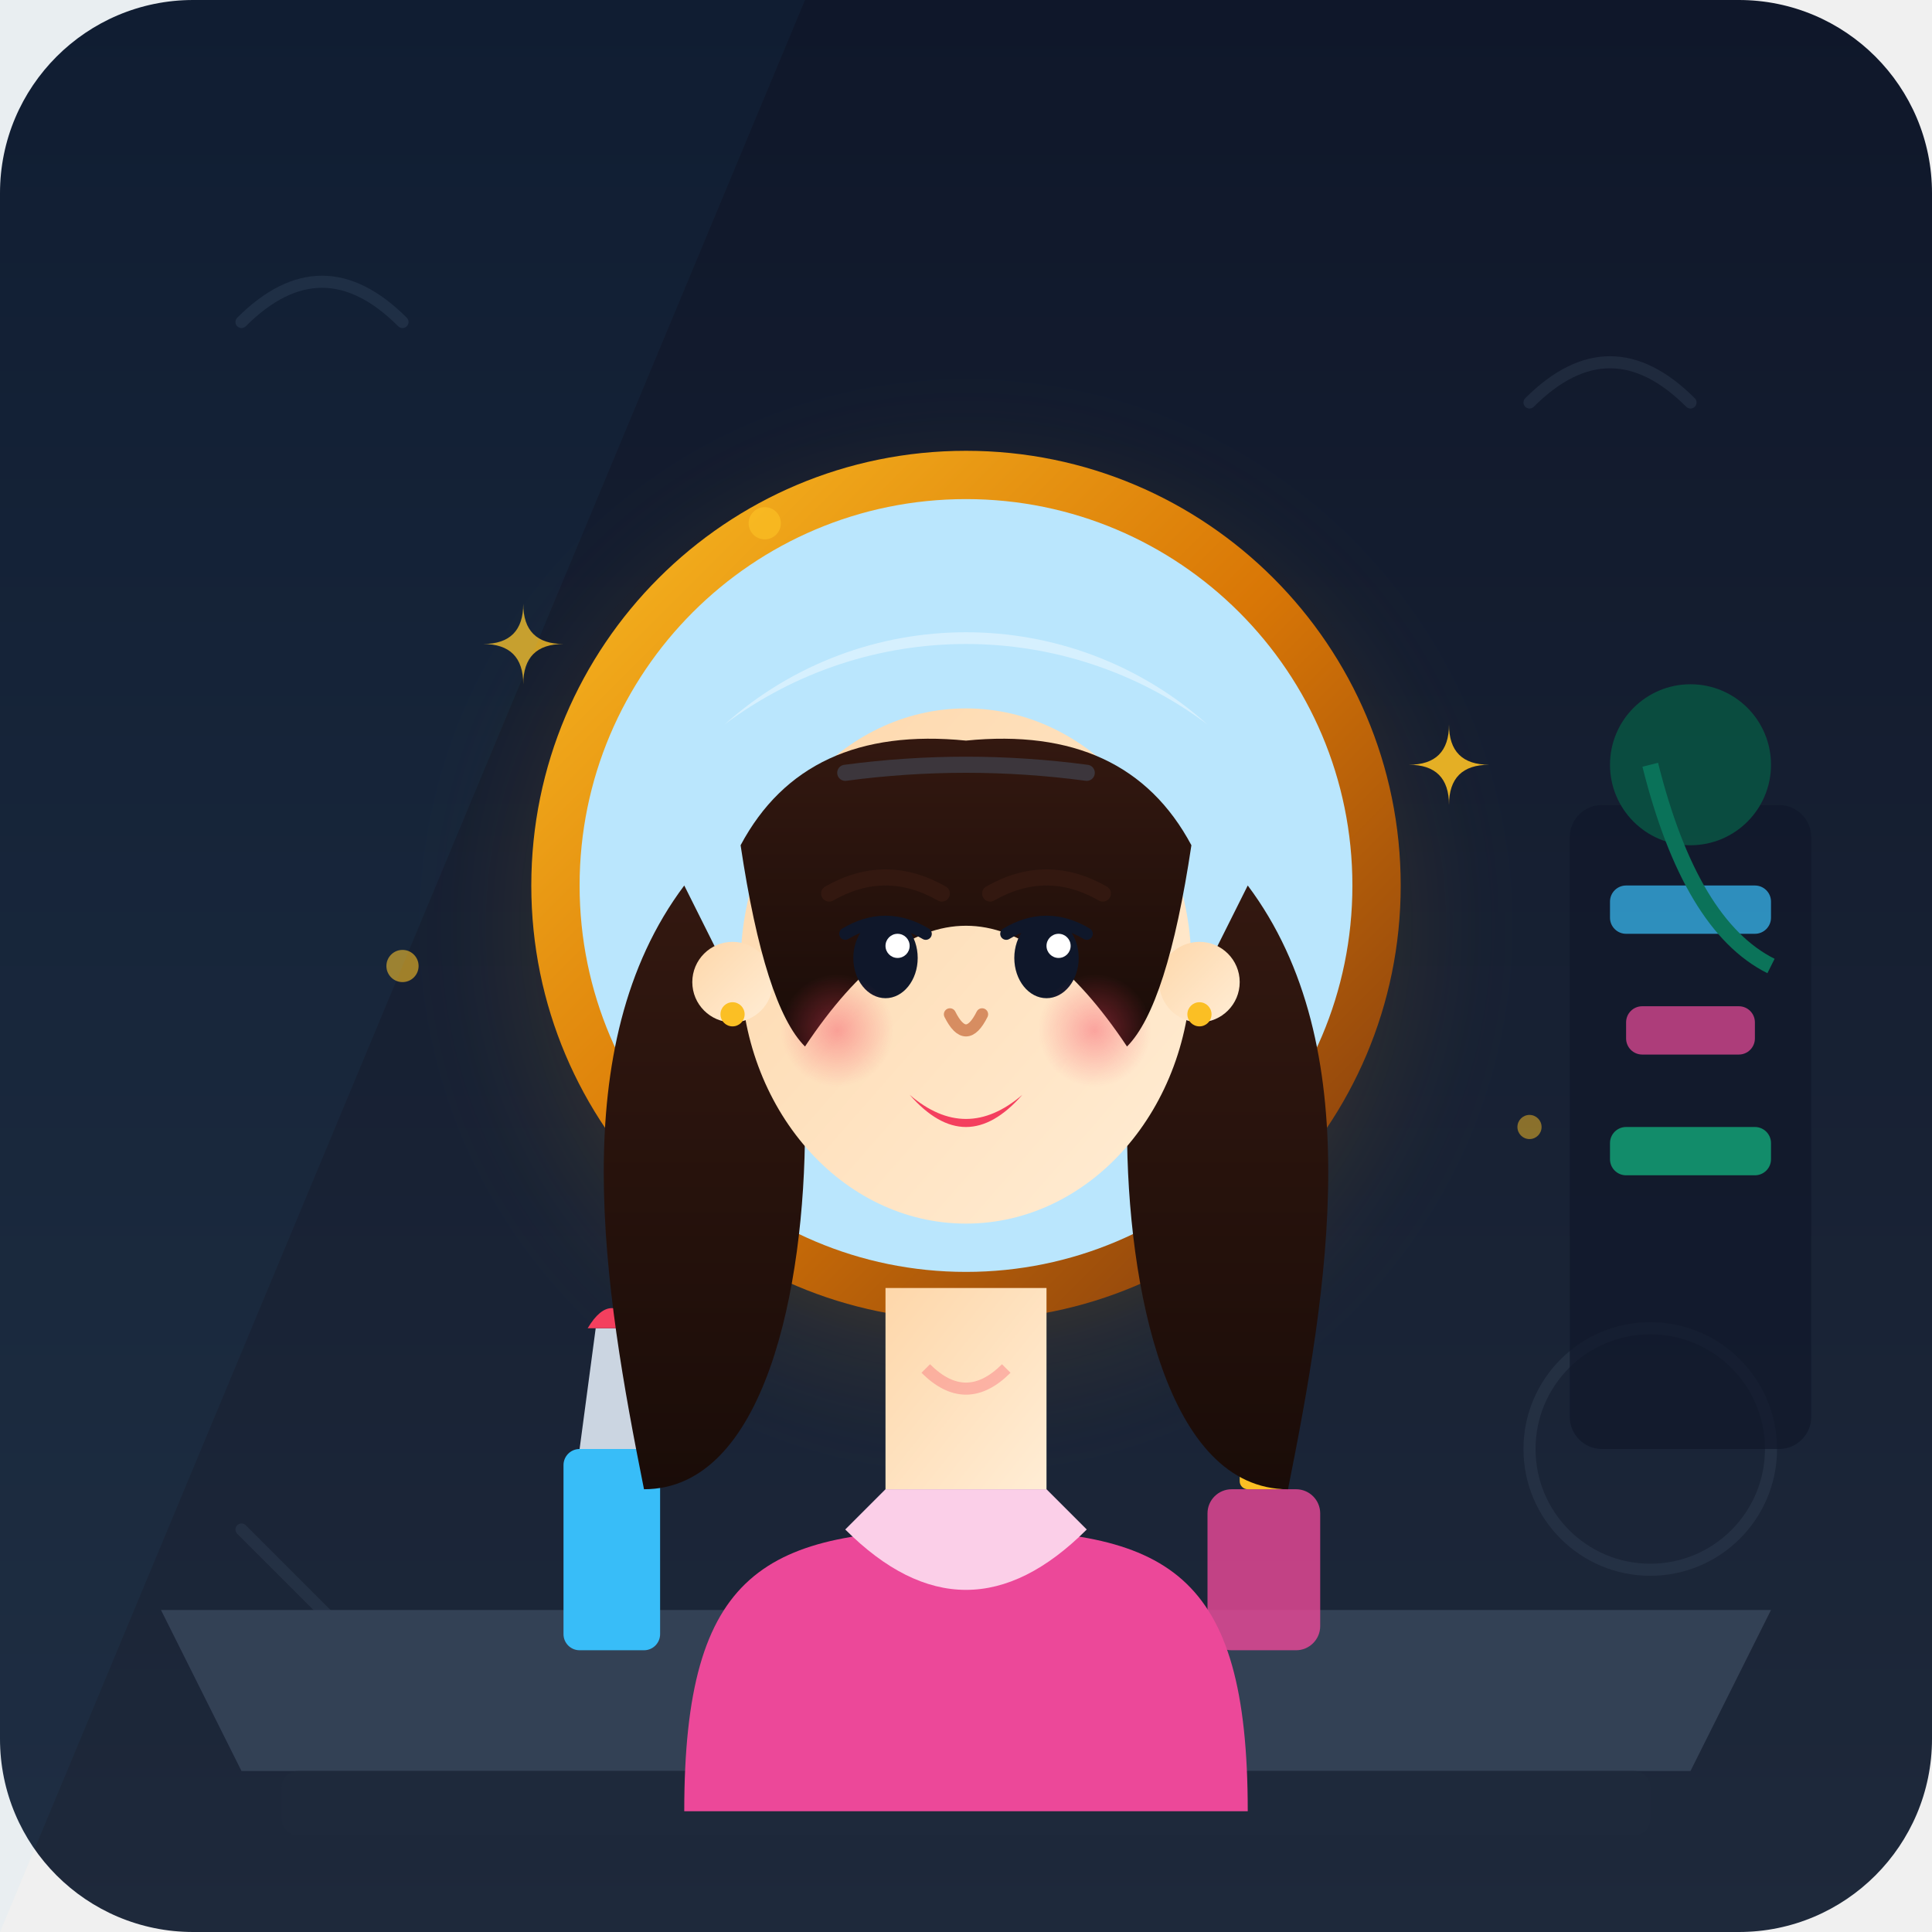
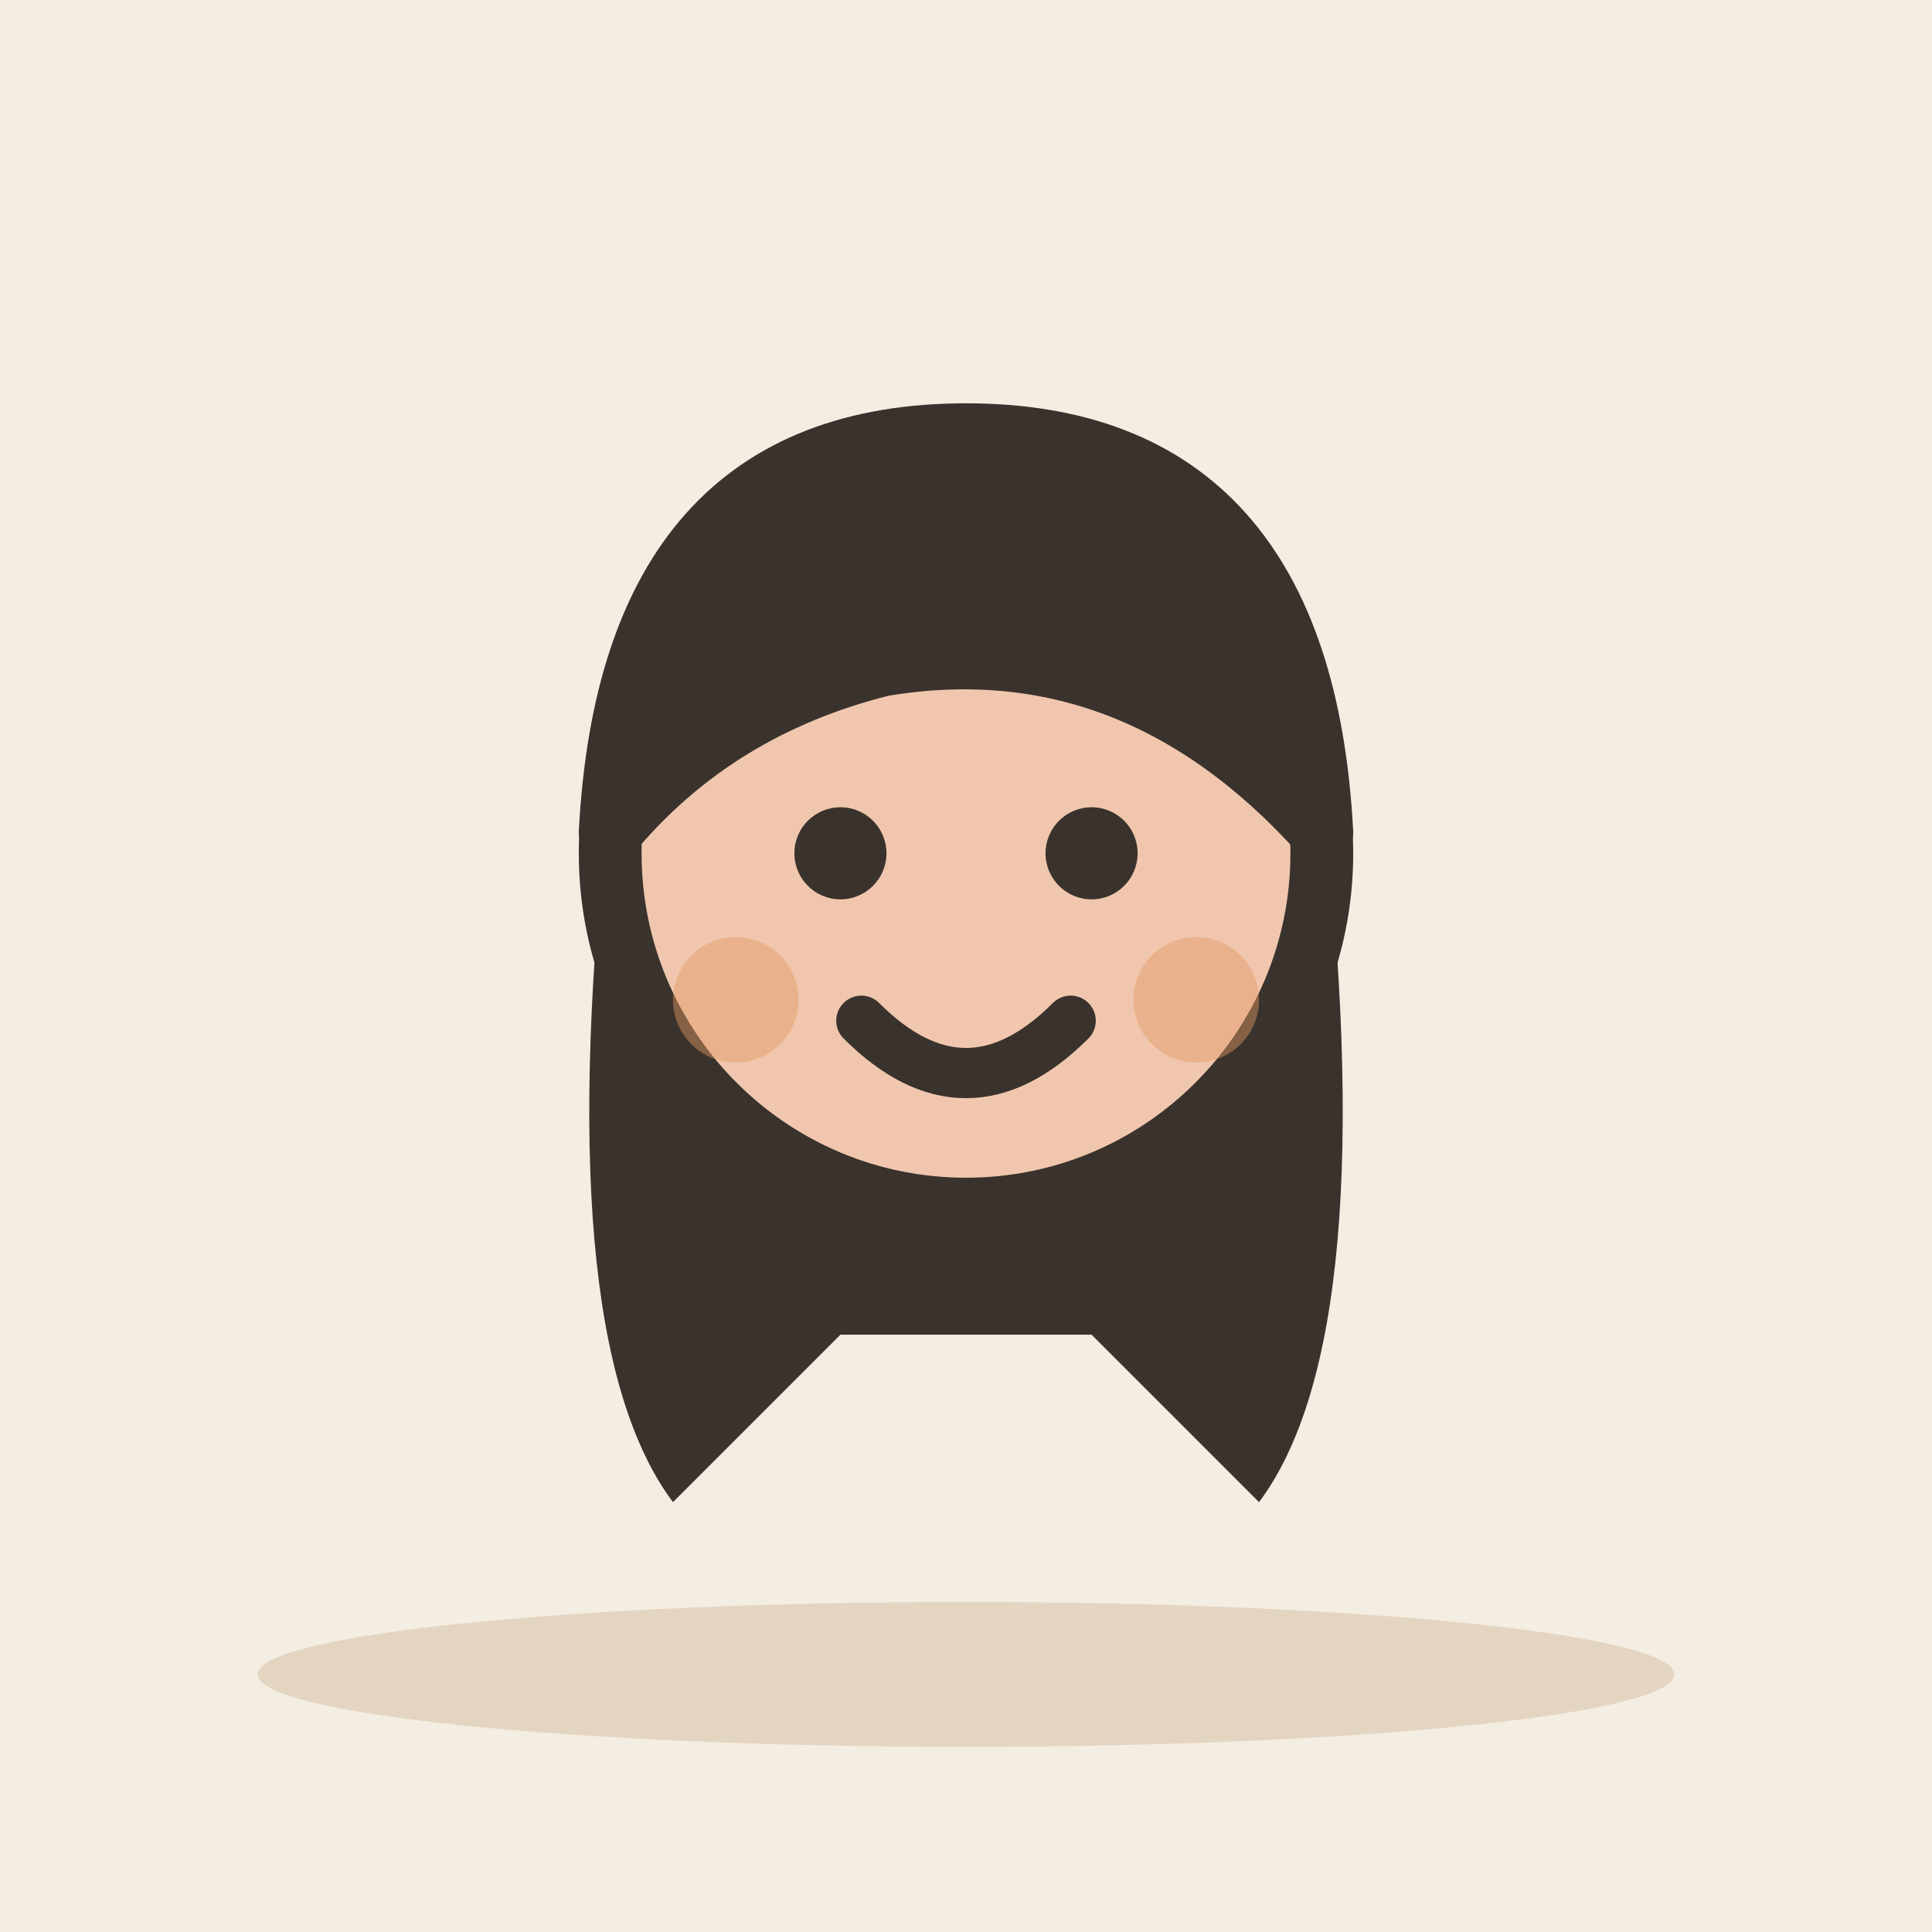
- <svg xmlns="http://www.w3.org/2000/svg" viewBox="0 0 240 240" width="100%" height="100%">
-   <defs>
-     <linearGradient id="bgGrad" x1="0" y1="0" x2="0" y2="1">
-       <stop offset="0%" stop-color="#0f172a" />
-       <stop offset="100%" stop-color="#1e293b" />
-     </linearGradient>
-     <radialGradient id="mirrorGlow" cx="0.5" cy="0.5" r="0.5">
-       <stop offset="0%" stop-color="#fbbf24" stop-opacity="0.35" />
-       <stop offset="70%" stop-color="#f59e0b" stop-opacity="0.1" />
-       <stop offset="100%" stop-color="#1e293b" stop-opacity="0" />
-     </radialGradient>
-     <linearGradient id="skinGrad" x1="0" y1="0" x2="1" y2="1">
-       <stop offset="0%" stop-color="#fed7aa" />
-       <stop offset="100%" stop-color="#ffedd5" />
-     </linearGradient>
-     <linearGradient id="hairGrad" x1="0" y1="0" x2="0" y2="1">
-       <stop offset="0%" stop-color="#331810" />
-       <stop offset="100%" stop-color="#1a0c08" />
-     </linearGradient>
-     <radialGradient id="blushGrad" cx="0.5" cy="0.5" r="0.5">
-       <stop offset="0%" stop-color="#f43f5e" stop-opacity="0.4" />
-       <stop offset="100%" stop-color="#f43f5e" stop-opacity="0" />
-     </radialGradient>
-     <linearGradient id="frameGrad" x1="0" y1="0" x2="1" y2="1">
-       <stop offset="0%" stop-color="#fbbf24" />
-       <stop offset="50%" stop-color="#d97706" />
-       <stop offset="100%" stop-color="#78350f" />
-     </linearGradient>
-   </defs>
-   <rect width="240" height="240" rx="24" fill="url(#bgGrad)" />
-   <g fill="none" stroke="#334155" stroke-width="1.5" stroke-linecap="round" opacity="0.4">
-     <path d="M30 40 Q40 30 50 40" />
-     <path d="M190 50 Q200 40 210 50" />
-     <circle cx="205" cy="180" r="15" />
-     <path d="M30 190 L50 210" />
+ <svg xmlns="http://www.w3.org/2000/svg" viewBox="0 0 240 240" data-style="editorial">
+   <rect width="240" height="240" fill="#F4EDE2" />
+   <ellipse cx="120" cy="208" rx="88" ry="9" fill="#E3D5C1" />
+   <g transform="translate(120 368.6) scale(2.6 2.6)">
+     <path d="M-17 -104Q-20 -78 -14 -70L-6 -78L6 -78L14 -70Q20 -78 17 -104Z" fill="#3A332D" />
+     <circle cx="0" cy="-101" r="17" fill="#F0C7AE" stroke="#3A332D" stroke-width="3" stroke-linecap="round" stroke-linejoin="round" />
+     <path d="M-17 -102Q-16 -121 0 -121Q16 -121 17 -102Q8 -112 -4 -110Q-12 -108 -17 -102Z" fill="#3A332D" stroke="#3A332D" stroke-width="3" stroke-linecap="round" stroke-linejoin="round" />
+     <circle cx="-6" cy="-101" r="2.2" fill="#3A332D" />
+     <circle cx="6" cy="-101" r="2.2" fill="#3A332D" />
+     <path d="M-5 -93Q0 -88 5 -93" fill="none" stroke="#3A332D" stroke-width="2.4" stroke-linecap="round" stroke-linejoin="round" />
+     <circle cx="-11" cy="-94" r="3" fill="#E39A62" opacity="0.45" />
+     <circle cx="11" cy="-94" r="3" fill="#E39A62" opacity="0.45" />
  </g>
-   <g opacity="0.7">
-     <rect x="195" y="100" width="30" height="80" rx="4" fill="#0f172a" />
-     <rect x="200" y="110" width="20" height="6" rx="2" fill="#38bdf8" />
-     <rect x="202" y="125" width="16" height="6" rx="2" fill="#ec4899" />
-     <rect x="200" y="140" width="20" height="6" rx="2" fill="#10b981" />
-     <circle cx="210" cy="95" r="10" fill="#065f46" />
-     <path d="M205 95 Q210 115 220 120" fill="none" stroke="#059669" stroke-width="2" />
-   </g>
-   <g id="vanitySetup">
-     <path d="M20 200 L220 200 L210 220 L30 220 Z" fill="#334155" />
-     <rect x="35" y="220" width="170" height="8" rx="2" fill="#1e293b" />
-     <circle cx="120" cy="115" r="70" fill="url(#mirrorGlow)" />
-     <circle cx="120" cy="110" r="54" fill="url(#frameGrad)" />
-     <circle cx="120" cy="110" r="48" fill="#bae6fd" />
-     <path d="M90 90 A 45 45 0 0 1 150 90 A 50 50 0 0 0 90 90 Z" fill="#ffffff" opacity="0.4" />
-   </g>
-   <g id="tableProps">
-     <rect x="150" y="185" width="14" height="20" rx="3" fill="#ec4899" opacity="0.8" />
-     <rect x="154" y="180" width="6" height="5" rx="1" fill="#fbbf24" />
-     <rect x="70" y="180" width="12" height="25" rx="2" fill="#38bdf8" />
-     <path d="M72 180 L74 165 L78 165 L80 180 Z" fill="#cbd5e1" />
-     <path d="M73 165 Q76 160 79 165" fill="#f43f5e" />
-   </g>
-   <g id="character">
-     <path d="M85 225 C85 195 95 190 120 190 C145 190 155 195 155 225 Z" fill="#ec4899" />
-     <path d="M105 190 Q120 205 135 190 L130 185 L110 185 Z" fill="#fbcfe8" />
-     <path d="M110 160 L110 185 L130 185 L130 160 Z" fill="url(#skinGrad)" />
-     <path d="M115 170 Q120 175 125 170" fill="none" stroke="#f43f5e" stroke-width="1.5" opacity="0.3" />
-     <path d="M85 110 C70 130 75 160 80 185 C95 185 100 160 100 140 Z" fill="url(#hairGrad)" />
-     <path d="M155 110 C170 130 165 160 160 185 C145 185 140 160 140 140 Z" fill="url(#hairGrad)" />
-     <ellipse cx="120" cy="120" rx="28" ry="32" fill="url(#skinGrad)" />
-     <circle cx="91" cy="122" r="5" fill="url(#skinGrad)" />
-     <circle cx="149" cy="122" r="5" fill="url(#skinGrad)" />
-     <circle cx="91" cy="126" r="1.5" fill="#fbbf24" />
-     <circle cx="149" cy="126" r="1.5" fill="#fbbf24" />
-     <path d="M92 105 Q100 90 120 92 Q140 90 148 105 Q145 125 140 130 Q130 115 120 115 Q110 115 100 130 Q95 125 92 105 Z" fill="url(#hairGrad)" />
-     <path d="M105 96 Q120 94 135 96" fill="none" stroke="#475569" stroke-width="2" stroke-linecap="round" opacity="0.5" />
-     <path d="M103 111 Q110 107 117 111" fill="none" stroke="#331810" stroke-width="2" stroke-linecap="round" />
-     <path d="M123 111 Q130 107 137 111" fill="none" stroke="#331810" stroke-width="2" stroke-linecap="round" />
-     <ellipse cx="110" cy="119" rx="4" ry="5" fill="#0f172a" />
-     <ellipse cx="130" cy="119" rx="4" ry="5" fill="#0f172a" />
-     <circle cx="111.5" cy="117.5" r="1.5" fill="#ffffff" />
-     <circle cx="131.5" cy="117.5" r="1.5" fill="#ffffff" />
-     <path d="M105 116 Q110 113 115 116" fill="none" stroke="#0f172a" stroke-width="1.5" stroke-linecap="round" />
-     <path d="M125 116 Q130 113 135 116" fill="none" stroke="#0f172a" stroke-width="1.5" stroke-linecap="round" />
-     <circle cx="104" cy="128" r="7" fill="url(#blushGrad)" />
-     <circle cx="136" cy="128" r="7" fill="url(#blushGrad)" />
-     <path d="M118 126 Q120 130 122 126" fill="none" stroke="#d78d61" stroke-width="1.5" stroke-linecap="round" />
-     <path d="M113 136 Q120 142 127 136 Q120 144 113 136 Z" fill="#f43f5e" />
-   </g>
-   <g fill="#fbbf24">
-     <path d="M60 80 Q65 80 65 75 Q65 80 70 80 Q65 80 65 85 Q65 80 60 80 Z" opacity="0.8" />
-     <path d="M175 95 Q180 95 180 90 Q180 95 185 95 Q180 95 180 100 Q180 95 175 95 Z" opacity="0.9" />
-     <circle cx="50" cy="120" r="2" opacity="0.6" />
-     <circle cx="190" cy="140" r="1.5" opacity="0.5" />
-     <circle cx="95" cy="65" r="2" opacity="0.7" />
-   </g>
-   <path d="M0 0 L100 0 L0 240 Z" fill="#38bdf8" opacity="0.04" />
</svg>
